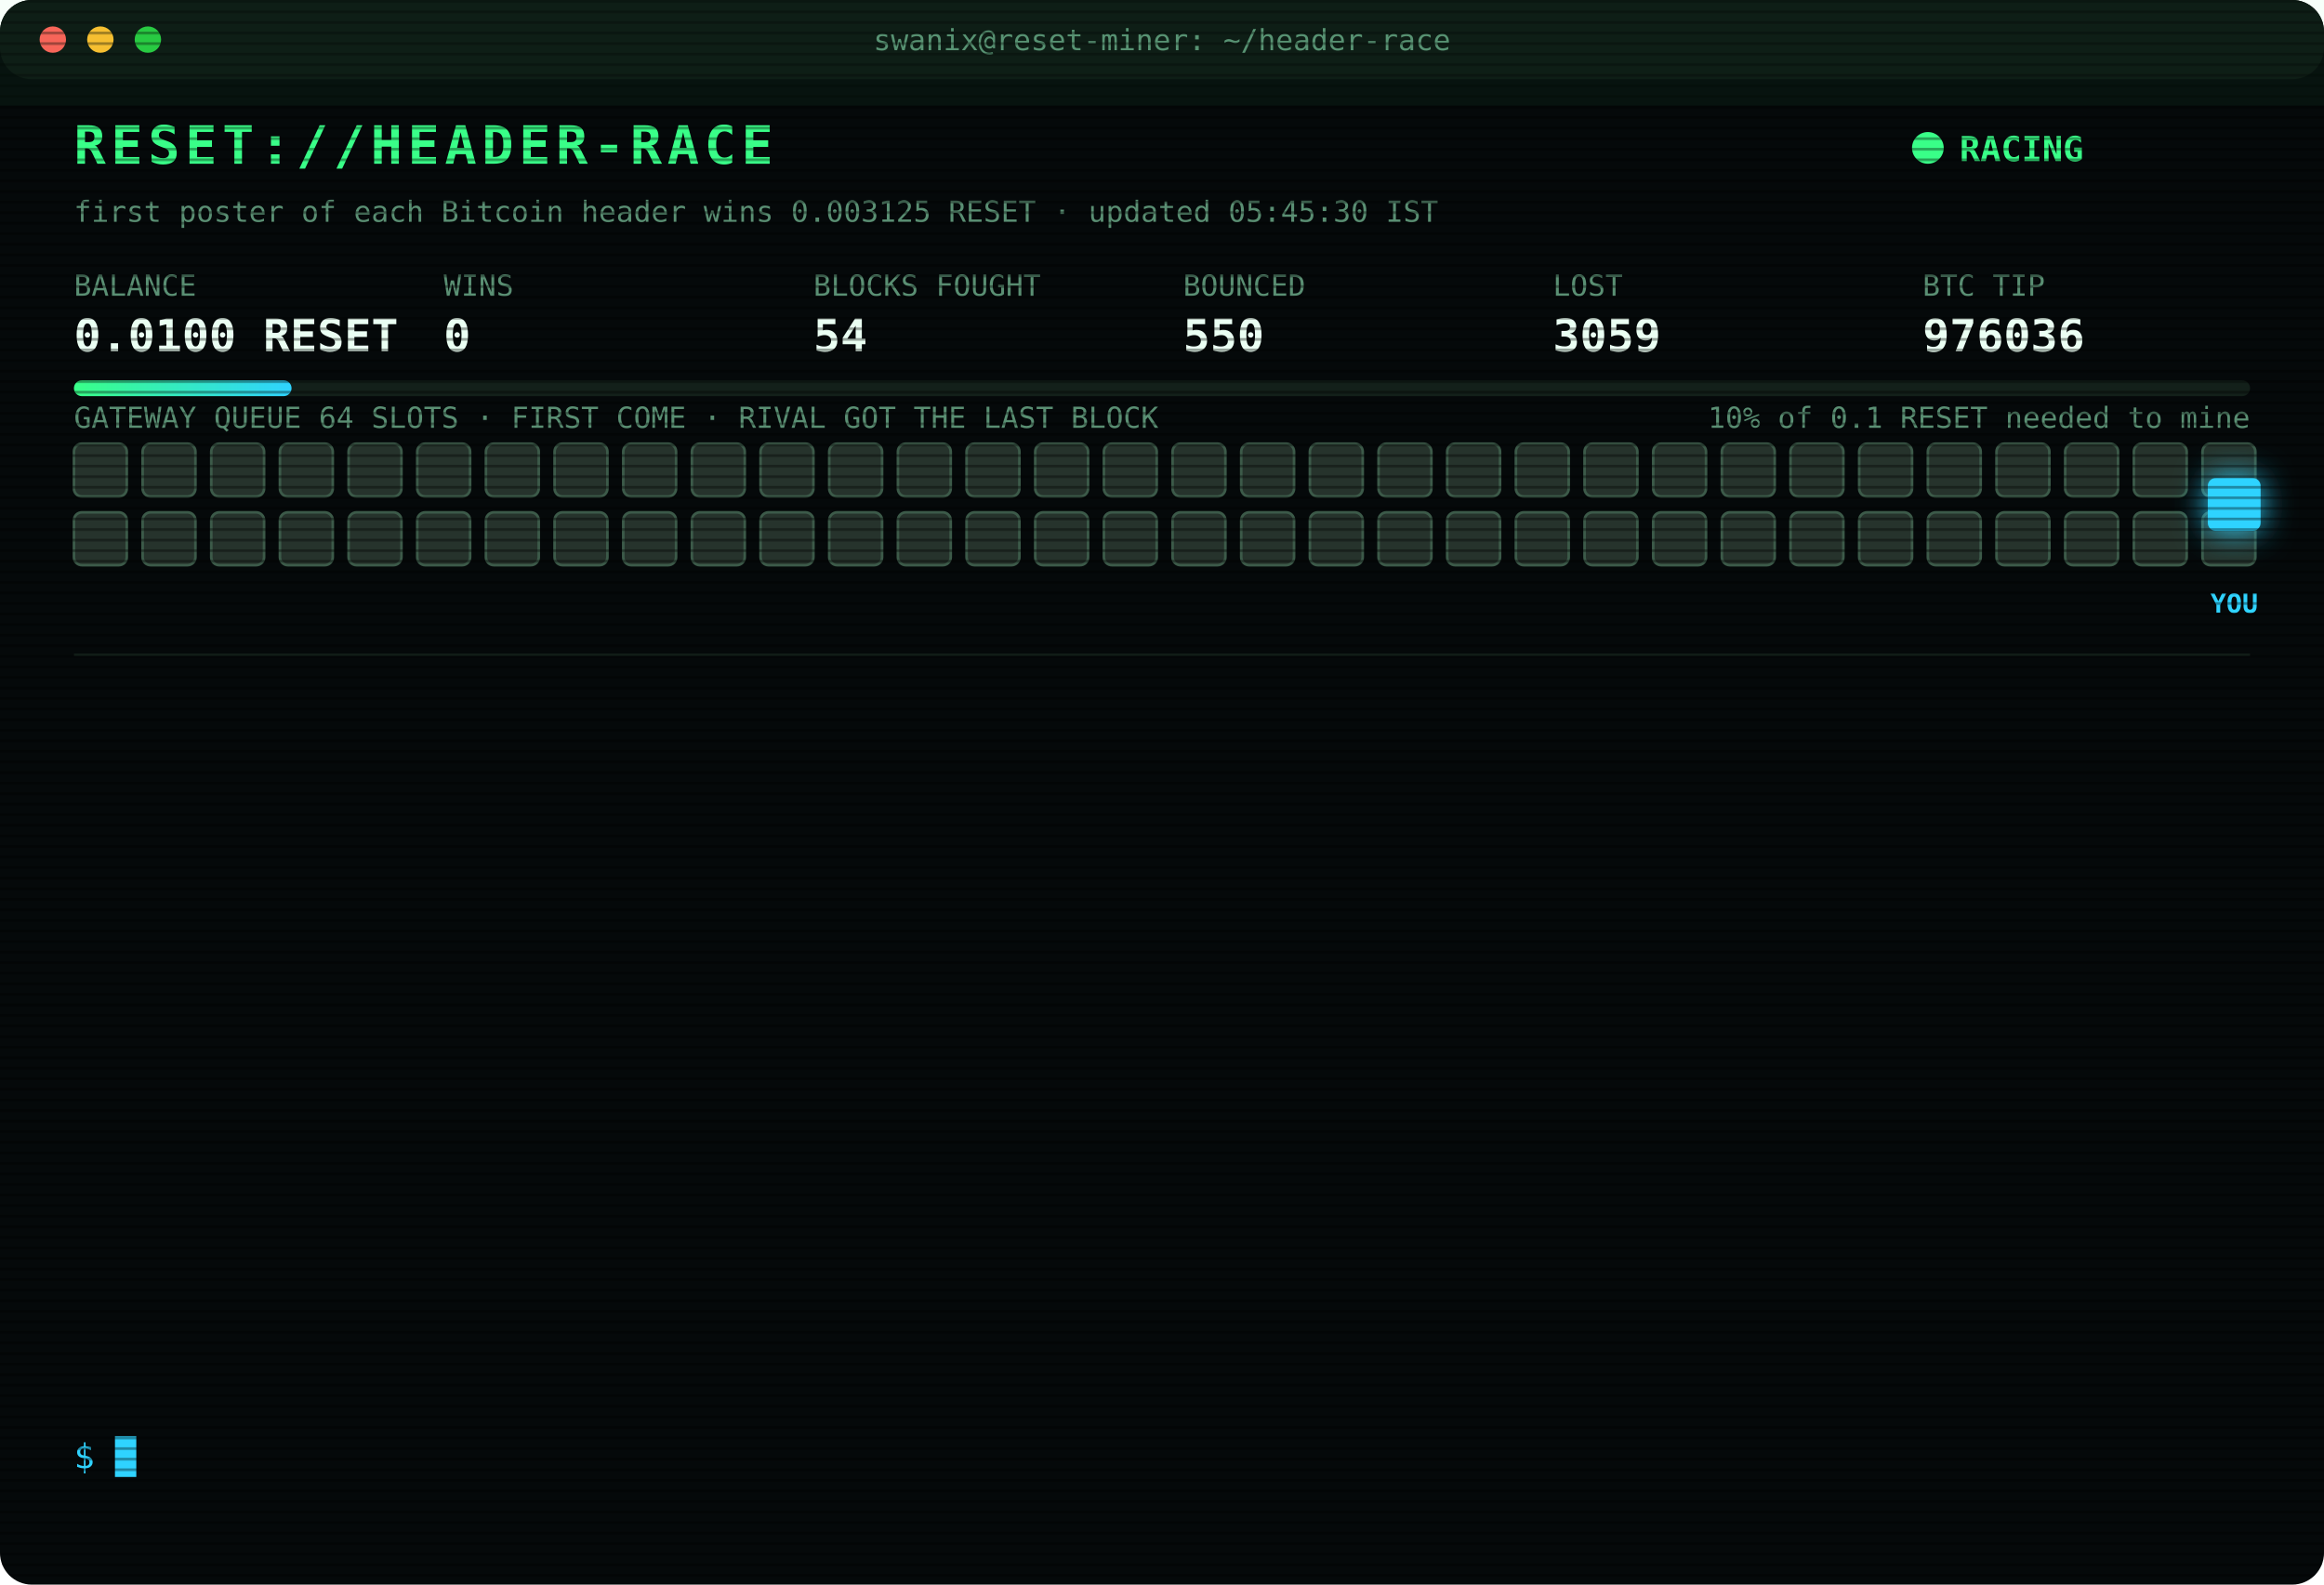
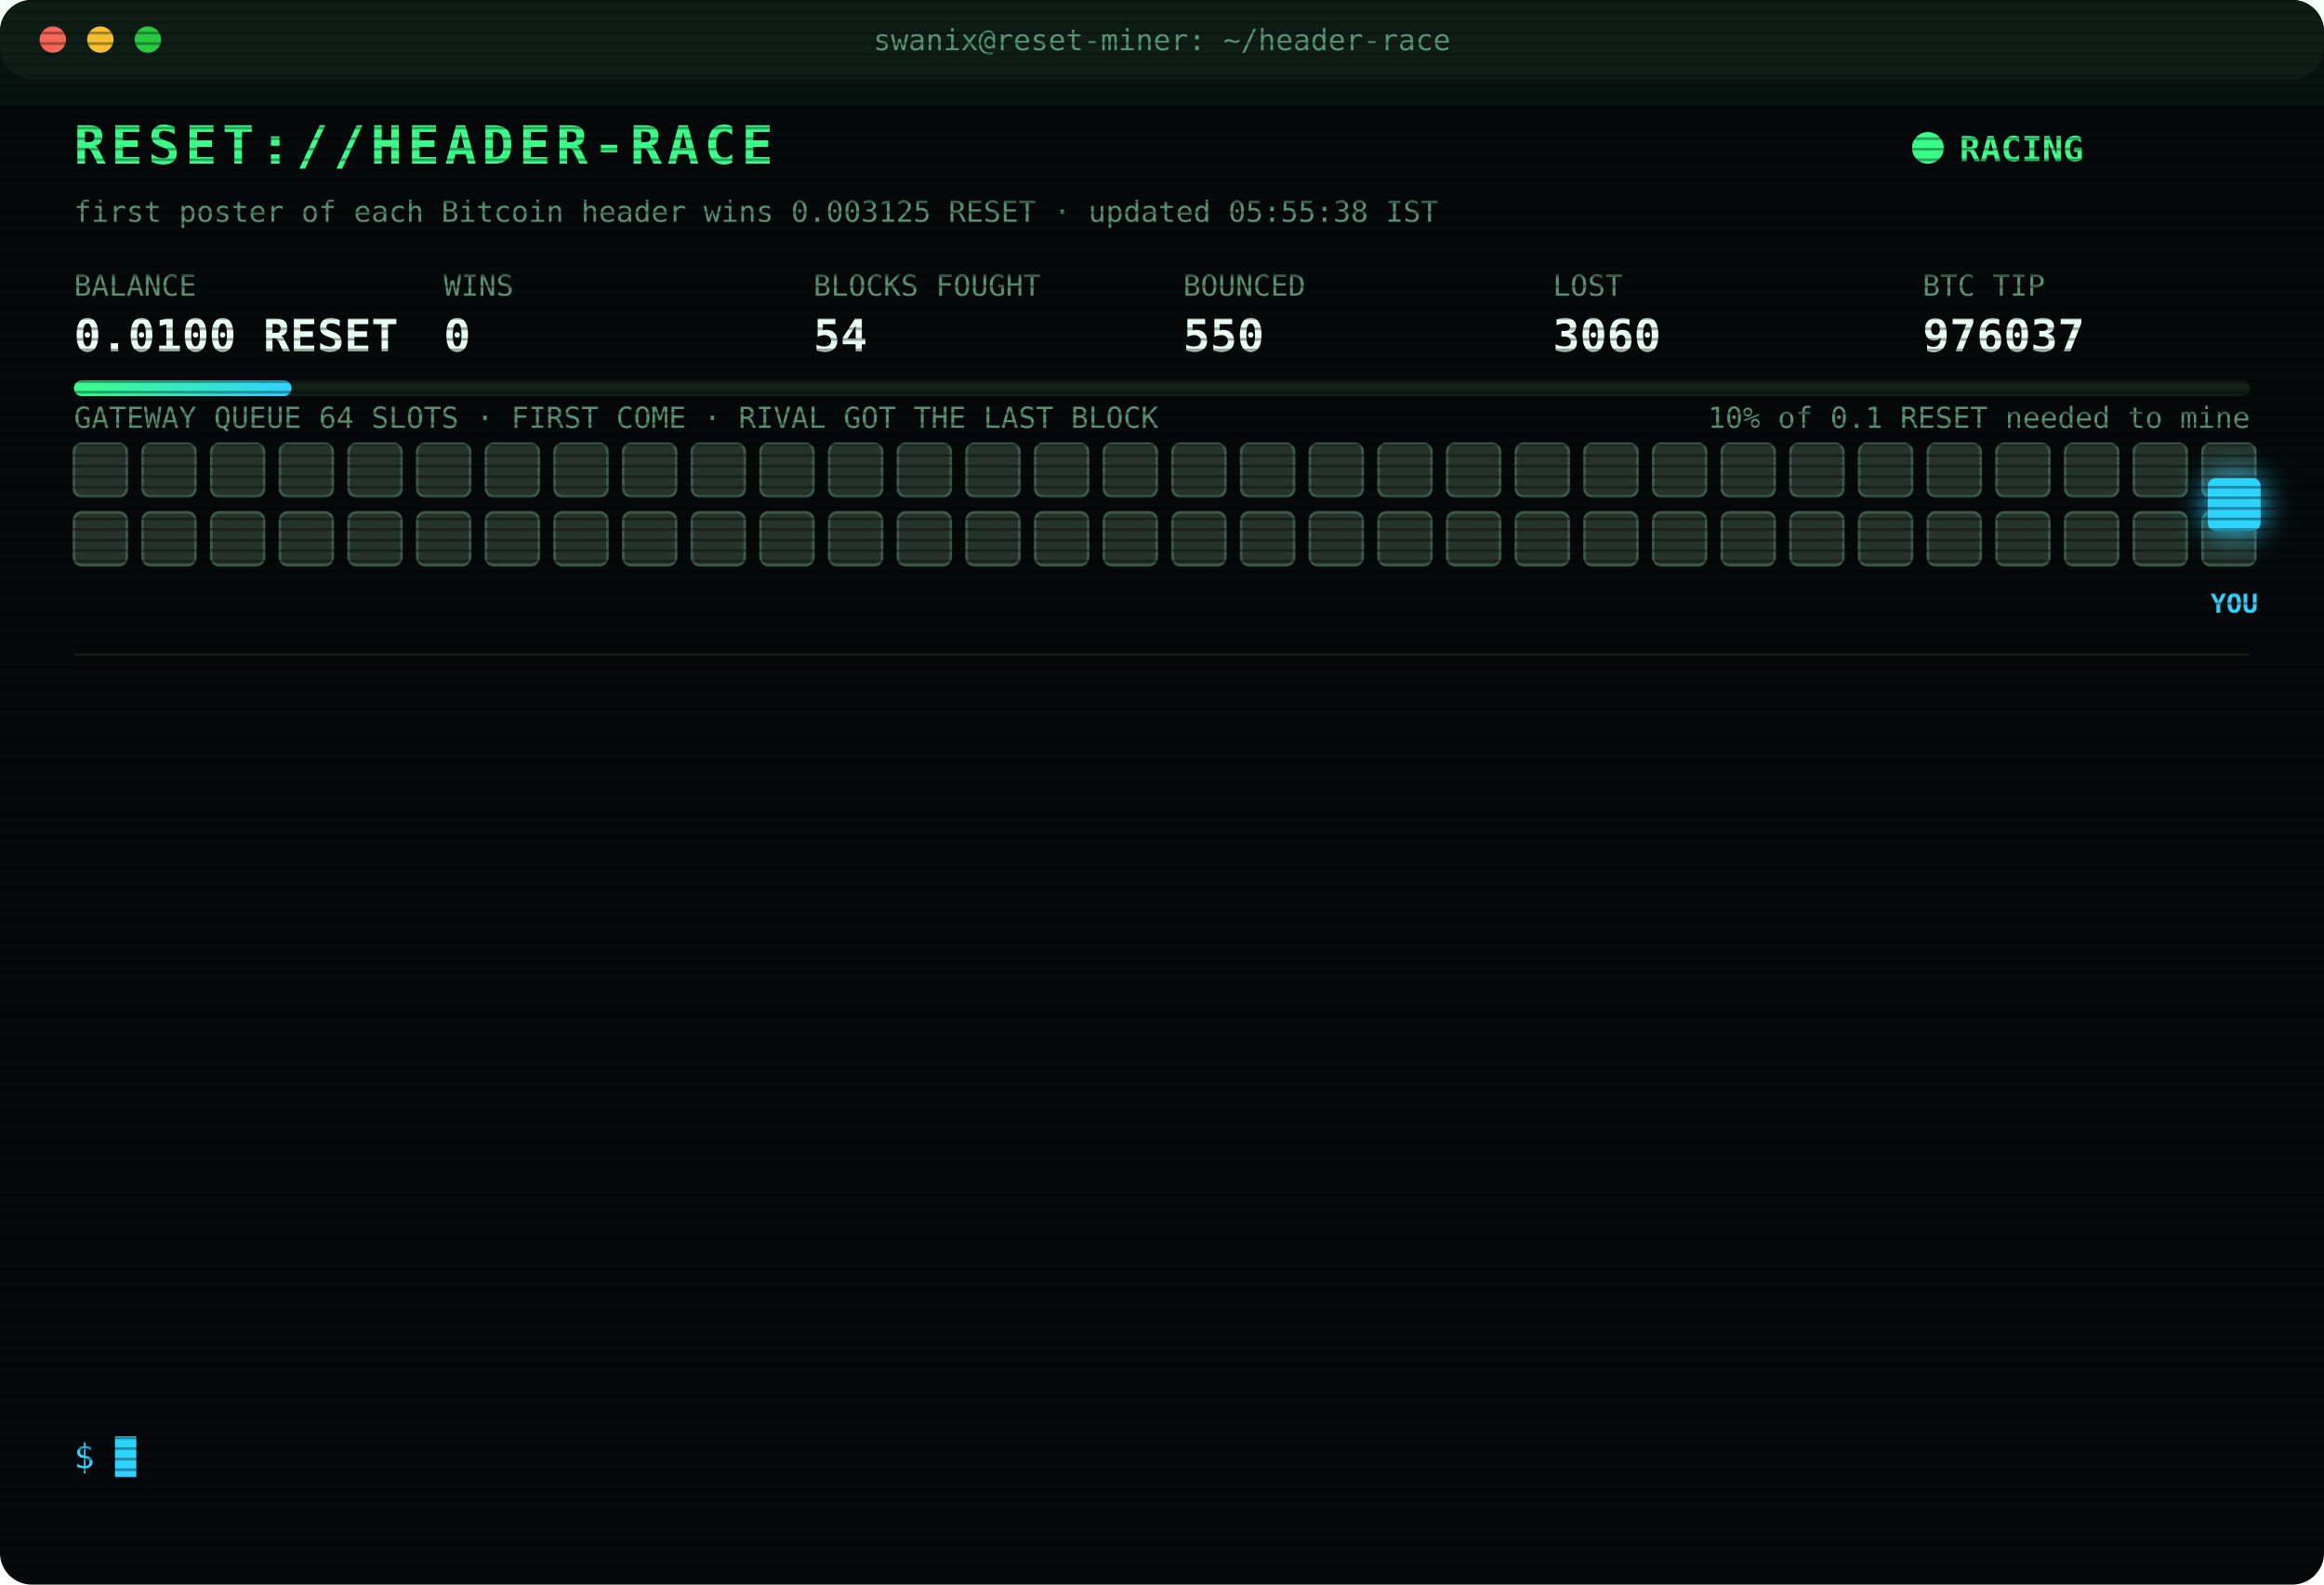
<svg xmlns="http://www.w3.org/2000/svg" width="880" height="600" viewBox="0 0 880 600" font-family="ui-monospace,SFMono-Regular,Menlo,Consolas,monospace">
  <style>
text{font-size:13px;fill:#7CFFB2}
.title{font-size:20px;font-weight:700;fill:#39FF88;letter-spacing:2px;animation:glitch 3s infinite steps(1)}
.sub{fill:#2fd3ff}.k{fill:#5a8f73;font-size:11px}.v{font-size:17px;font-weight:700;fill:#eafff3}
.ts{fill:#3f6b56}.boot{fill:#2fd3ff}.dim{fill:#5a8f73}.bad{fill:#ff4d6d}.warn{fill:#ffd23f}.mag{fill:#ff5cf0}.win{fill:#39FF88;font-weight:700}
.tag{font-size:10px;fill:#2fd3ff;font-weight:700}
.rival{fill:#26332c;stroke:#3c5a49;animation:jam 1.2s infinite alternate}
.idle{fill:#141c18;stroke:#22302a;animation:breathe 4s infinite}
.me{fill:#2fd3ff;filter:drop-shadow(0 0 6px #2fd3ff)}
.hover{animation:nudge 1.1s infinite ease-in-out}.bounce{animation:kick 1.4s infinite}
.ln{opacity:0;animation:in .4s forwards}
.cur{animation:blink 1s infinite steps(1)}
.scan{animation:scan 6s infinite linear}
.led{animation:blink 1.4s infinite}
@keyframes in{from{opacity:0;transform:translateX(-6px)}to{opacity:1;transform:none}}
@keyframes blink{50%{opacity:0}}
@keyframes jam{to{fill:#33463b}}
@keyframes breathe{50%{opacity:.4}}
@keyframes nudge{50%{transform:translateX(-10px)}}
@keyframes kick{0%,100%{transform:none}30%{transform:translateX(-14px)}55%{transform:translateX(10px) translateY(-6px)}}
@keyframes glitch{0%,92%{transform:none}93%{transform:translateX(2px);fill:#ff4d6d}95%{transform:translateX(-2px);fill:#2fd3ff}97%{transform:none}}
@keyframes scan{from{transform:translateY(-40px)}to{transform:translateY(600px)}}
</style>
  <defs>
    <pattern id="sl" width="4" height="4" patternUnits="userSpaceOnUse">
      <rect width="4" height="1" fill="#000" opacity=".35" />
    </pattern>
    <linearGradient id="bar">
      <stop offset="0" stop-color="#39FF88" />
      <stop offset="1" stop-color="#2fd3ff" />
    </linearGradient>
  </defs>
  <rect width="880" height="600" rx="12" fill="#05090a" />
  <rect width="880" height="30" rx="12" fill="#0d1512" />
  <circle cx="20" cy="15" r="5" fill="#ff5f57" />
  <circle cx="38" cy="15" r="5" fill="#febc2e" />
  <circle cx="56" cy="15" r="5" fill="#28c840" />
  <text x="440" y="19" text-anchor="middle" class="k">swanix@reset-miner: ~/header-race</text>
  <text x="28" y="62" class="title">RESET://HEADER-RACE</text>
  <circle class="led" cx="730" cy="56" r="6" fill="#39FF88" />
  <text x="742" y="61" class="win">RACING</text>
-   <text x="28" y="84" class="k">first poster of each Bitcoin header wins 0.003125 RESET · updated 05:45:30 IST</text>
+   <text x="28" y="84" class="k">first poster of each Bitcoin header wins 0.003125 RESET · updated 05:55:38 IST</text>
  <text x="28" y="112" class="k">BALANCE</text>
  <text x="28" y="133" class="v">0.0100 RESET</text>
  <text x="168" y="112" class="k">WINS</text>
  <text x="168" y="133" class="v">0</text>
  <text x="308" y="112" class="k">BLOCKS FOUGHT</text>
  <text x="308" y="133" class="v">54</text>
  <text x="448" y="112" class="k">BOUNCED</text>
  <text x="448" y="133" class="v">550</text>
  <text x="588" y="112" class="k">LOST</text>
-   <text x="588" y="133" class="v">3059</text>
+   <text x="588" y="133" class="v">3060</text>
  <text x="728" y="112" class="k">BTC TIP</text>
-   <text x="728" y="133" class="v">976036</text>
+   <text x="728" y="133" class="v">976037</text>
  <rect x="28" y="144" width="824" height="6" rx="3" fill="#13201a" />
  <rect x="28" y="144" width="82.4" height="6" rx="3" fill="url(#bar)" />
  <text x="852" y="162" text-anchor="end" class="k">10% of 0.1 RESET needed to mine</text>
  <text x="28" y="162" class="k">GATEWAY QUEUE 64 SLOTS · FIRST COME · RIVAL GOT THE LAST BLOCK</text>
  <rect class="rival" x="28" y="168" width="20" height="20" rx="3" style="animation-delay:0.00s" />
  <rect class="rival" x="54" y="168" width="20" height="20" rx="3" style="animation-delay:0.05s" />
  <rect class="rival" x="80" y="168" width="20" height="20" rx="3" style="animation-delay:0.10s" />
  <rect class="rival" x="106" y="168" width="20" height="20" rx="3" style="animation-delay:0.15s" />
  <rect class="rival" x="132" y="168" width="20" height="20" rx="3" style="animation-delay:0.20s" />
  <rect class="rival" x="158" y="168" width="20" height="20" rx="3" style="animation-delay:0.25s" />
  <rect class="rival" x="184" y="168" width="20" height="20" rx="3" style="animation-delay:0.30s" />
  <rect class="rival" x="210" y="168" width="20" height="20" rx="3" style="animation-delay:0.35s" />
  <rect class="rival" x="236" y="168" width="20" height="20" rx="3" style="animation-delay:0.40s" />
  <rect class="rival" x="262" y="168" width="20" height="20" rx="3" style="animation-delay:0.45s" />
  <rect class="rival" x="288" y="168" width="20" height="20" rx="3" style="animation-delay:0.50s" />
  <rect class="rival" x="314" y="168" width="20" height="20" rx="3" style="animation-delay:0.55s" />
  <rect class="rival" x="340" y="168" width="20" height="20" rx="3" style="animation-delay:0.60s" />
  <rect class="rival" x="366" y="168" width="20" height="20" rx="3" style="animation-delay:0.65s" />
  <rect class="rival" x="392" y="168" width="20" height="20" rx="3" style="animation-delay:0.70s" />
  <rect class="rival" x="418" y="168" width="20" height="20" rx="3" style="animation-delay:0.75s" />
  <rect class="rival" x="444" y="168" width="20" height="20" rx="3" style="animation-delay:0.80s" />
  <rect class="rival" x="470" y="168" width="20" height="20" rx="3" style="animation-delay:0.85s" />
  <rect class="rival" x="496" y="168" width="20" height="20" rx="3" style="animation-delay:0.90s" />
  <rect class="rival" x="522" y="168" width="20" height="20" rx="3" style="animation-delay:0.95s" />
  <rect class="rival" x="548" y="168" width="20" height="20" rx="3" style="animation-delay:1.00s" />
  <rect class="rival" x="574" y="168" width="20" height="20" rx="3" style="animation-delay:1.05s" />
  <rect class="rival" x="600" y="168" width="20" height="20" rx="3" style="animation-delay:1.10s" />
  <rect class="rival" x="626" y="168" width="20" height="20" rx="3" style="animation-delay:1.15s" />
  <rect class="rival" x="652" y="168" width="20" height="20" rx="3" style="animation-delay:1.20s" />
  <rect class="rival" x="678" y="168" width="20" height="20" rx="3" style="animation-delay:1.25s" />
  <rect class="rival" x="704" y="168" width="20" height="20" rx="3" style="animation-delay:1.30s" />
  <rect class="rival" x="730" y="168" width="20" height="20" rx="3" style="animation-delay:1.35s" />
  <rect class="rival" x="756" y="168" width="20" height="20" rx="3" style="animation-delay:1.40s" />
  <rect class="rival" x="782" y="168" width="20" height="20" rx="3" style="animation-delay:1.45s" />
  <rect class="rival" x="808" y="168" width="20" height="20" rx="3" style="animation-delay:1.50s" />
  <rect class="rival" x="834" y="168" width="20" height="20" rx="3" style="animation-delay:1.55s" />
  <rect class="rival" x="28" y="194" width="20" height="20" rx="3" style="animation-delay:1.60s" />
  <rect class="rival" x="54" y="194" width="20" height="20" rx="3" style="animation-delay:1.65s" />
  <rect class="rival" x="80" y="194" width="20" height="20" rx="3" style="animation-delay:1.70s" />
  <rect class="rival" x="106" y="194" width="20" height="20" rx="3" style="animation-delay:1.75s" />
  <rect class="rival" x="132" y="194" width="20" height="20" rx="3" style="animation-delay:1.80s" />
  <rect class="rival" x="158" y="194" width="20" height="20" rx="3" style="animation-delay:1.85s" />
  <rect class="rival" x="184" y="194" width="20" height="20" rx="3" style="animation-delay:1.90s" />
  <rect class="rival" x="210" y="194" width="20" height="20" rx="3" style="animation-delay:1.95s" />
  <rect class="rival" x="236" y="194" width="20" height="20" rx="3" style="animation-delay:2.00s" />
  <rect class="rival" x="262" y="194" width="20" height="20" rx="3" style="animation-delay:2.05s" />
  <rect class="rival" x="288" y="194" width="20" height="20" rx="3" style="animation-delay:2.10s" />
  <rect class="rival" x="314" y="194" width="20" height="20" rx="3" style="animation-delay:2.15s" />
  <rect class="rival" x="340" y="194" width="20" height="20" rx="3" style="animation-delay:2.20s" />
  <rect class="rival" x="366" y="194" width="20" height="20" rx="3" style="animation-delay:2.25s" />
  <rect class="rival" x="392" y="194" width="20" height="20" rx="3" style="animation-delay:2.30s" />
  <rect class="rival" x="418" y="194" width="20" height="20" rx="3" style="animation-delay:2.35s" />
  <rect class="rival" x="444" y="194" width="20" height="20" rx="3" style="animation-delay:2.40s" />
  <rect class="rival" x="470" y="194" width="20" height="20" rx="3" style="animation-delay:2.45s" />
  <rect class="rival" x="496" y="194" width="20" height="20" rx="3" style="animation-delay:2.50s" />
  <rect class="rival" x="522" y="194" width="20" height="20" rx="3" style="animation-delay:2.55s" />
  <rect class="rival" x="548" y="194" width="20" height="20" rx="3" style="animation-delay:2.60s" />
  <rect class="rival" x="574" y="194" width="20" height="20" rx="3" style="animation-delay:2.65s" />
  <rect class="rival" x="600" y="194" width="20" height="20" rx="3" style="animation-delay:2.70s" />
  <rect class="rival" x="626" y="194" width="20" height="20" rx="3" style="animation-delay:2.75s" />
  <rect class="rival" x="652" y="194" width="20" height="20" rx="3" style="animation-delay:2.80s" />
  <rect class="rival" x="678" y="194" width="20" height="20" rx="3" style="animation-delay:2.85s" />
  <rect class="rival" x="704" y="194" width="20" height="20" rx="3" style="animation-delay:2.90s" />
  <rect class="rival" x="730" y="194" width="20" height="20" rx="3" style="animation-delay:2.95s" />
  <rect class="rival" x="756" y="194" width="20" height="20" rx="3" style="animation-delay:3.00s" />
  <rect class="rival" x="782" y="194" width="20" height="20" rx="3" style="animation-delay:3.05s" />
  <rect class="rival" x="808" y="194" width="20" height="20" rx="3" style="animation-delay:3.10s" />
  <rect class="rival" x="834" y="194" width="20" height="20" rx="3" style="animation-delay:3.15s" />
  <g class="hover">
    <rect class="me" x="836" y="181" width="20" height="20" rx="3" />
    <text class="tag" x="846" y="232" text-anchor="middle">YOU</text>
  </g>
  <line x1="28" x2="852" y1="248" y2="248" stroke="#13201a" />
  <g class="ln" style="animation-delay:0.40s">
-     <text x="28" y="270" class="ts">03:51:32</text>
-     <text x="104" y="270" class="bad">[LOST] #976024 taken by a rival miner</text>
+     <text x="28" y="270" class="ts">04:03:19</text>
+     <text x="104" y="270" class="bad">[LOST] #976025 taken by a rival miner</text>
  </g>
  <g class="ln" style="animation-delay:0.65s">
-     <text x="28" y="292" class="ts">04:03:19</text>
-     <text x="104" y="292" class="bad">[LOST] #976025 taken by a rival miner</text>
+     <text x="28" y="292" class="ts">04:08:05</text>
+     <text x="104" y="292" class="bad">[LOST] #976026 taken by a rival miner</text>
  </g>
  <g class="ln" style="animation-delay:0.90s">
-     <text x="28" y="314" class="ts">04:08:05</text>
-     <text x="104" y="314" class="bad">[LOST] #976026 taken by a rival miner</text>
+     <text x="28" y="314" class="ts">04:12:10</text>
+     <text x="104" y="314" class="bad">[LOST] #976027 taken by a rival miner</text>
  </g>
  <g class="ln" style="animation-delay:1.15s">
-     <text x="28" y="336" class="ts">04:12:10</text>
-     <text x="104" y="336" class="bad">[LOST] #976027 taken by a rival miner</text>
+     <text x="28" y="336" class="ts">04:18:38</text>
+     <text x="104" y="336" class="bad">[LOST] #976028 taken by a rival miner</text>
  </g>
  <g class="ln" style="animation-delay:1.40s">
-     <text x="28" y="358" class="ts">04:18:38</text>
-     <text x="104" y="358" class="bad">[LOST] #976028 taken by a rival miner</text>
+     <text x="28" y="358" class="ts">04:24:36</text>
+     <text x="104" y="358" class="bad">[LOST] #976029 taken by a rival miner</text>
  </g>
  <g class="ln" style="animation-delay:1.65s">
-     <text x="28" y="380" class="ts">04:24:36</text>
-     <text x="104" y="380" class="bad">[LOST] #976029 taken by a rival miner</text>
+     <text x="28" y="380" class="ts">04:36:52</text>
+     <text x="104" y="380" class="bad">[LOST] #976030 taken by a rival miner</text>
  </g>
  <g class="ln" style="animation-delay:1.90s">
-     <text x="28" y="402" class="ts">04:36:52</text>
-     <text x="104" y="402" class="bad">[LOST] #976030 taken by a rival miner</text>
+     <text x="28" y="402" class="ts">05:14:27</text>
+     <text x="104" y="402" class="bad">[LOST] #976031 taken by a rival miner</text>
  </g>
  <g class="ln" style="animation-delay:2.15s">
-     <text x="28" y="424" class="ts">05:14:27</text>
-     <text x="104" y="424" class="bad">[LOST] #976031 taken by a rival miner</text>
+     <text x="28" y="424" class="ts">05:23:38</text>
+     <text x="104" y="424" class="bad">[LOST] #976032 taken by a rival miner</text>
  </g>
  <g class="ln" style="animation-delay:2.40s">
-     <text x="28" y="446" class="ts">05:23:38</text>
-     <text x="104" y="446" class="bad">[LOST] #976032 taken by a rival miner</text>
+     <text x="28" y="446" class="ts">05:30:18</text>
+     <text x="104" y="446" class="bad">[LOST] #976033 taken by a rival miner</text>
  </g>
  <g class="ln" style="animation-delay:2.65s">
-     <text x="28" y="468" class="ts">05:30:18</text>
-     <text x="104" y="468" class="bad">[LOST] #976033 taken by a rival miner</text>
+     <text x="28" y="468" class="ts">05:36:46</text>
+     <text x="104" y="468" class="bad">[LOST] #976034 taken by a rival miner</text>
  </g>
  <g class="ln" style="animation-delay:2.90s">
-     <text x="28" y="490" class="ts">05:36:46</text>
-     <text x="104" y="490" class="bad">[LOST] #976034 taken by a rival miner</text>
+     <text x="28" y="490" class="ts">05:38:08</text>
+     <text x="104" y="490" class="bad">[LOST] #976035 taken by a rival miner</text>
  </g>
  <g class="ln" style="animation-delay:3.15s">
-     <text x="28" y="512" class="ts">05:38:08</text>
-     <text x="104" y="512" class="bad">[LOST] #976035 taken by a rival miner</text>
+     <text x="28" y="512" class="ts">05:38:23</text>
+     <text x="104" y="512" class="bad">[LOST] #976036 taken by a rival miner</text>
  </g>
  <g class="ln" style="animation-delay:3.40s">
-     <text x="28" y="534" class="ts">05:38:23</text>
-     <text x="104" y="534" class="bad">[LOST] #976036 taken by a rival miner</text>
+     <text x="28" y="534" class="ts">05:55:38</text>
+     <text x="104" y="534" class="bad">[LOST] #976037 taken by a rival miner</text>
  </g>
  <text x="28" y="556" class="sub">$ <tspan class="cur">█</tspan>
  </text>
  <rect width="880" height="600" rx="12" fill="url(#sl)" pointer-events="none" />
  <rect class="scan" width="880" height="40" fill="#39FF88" opacity=".04" />
</svg>
